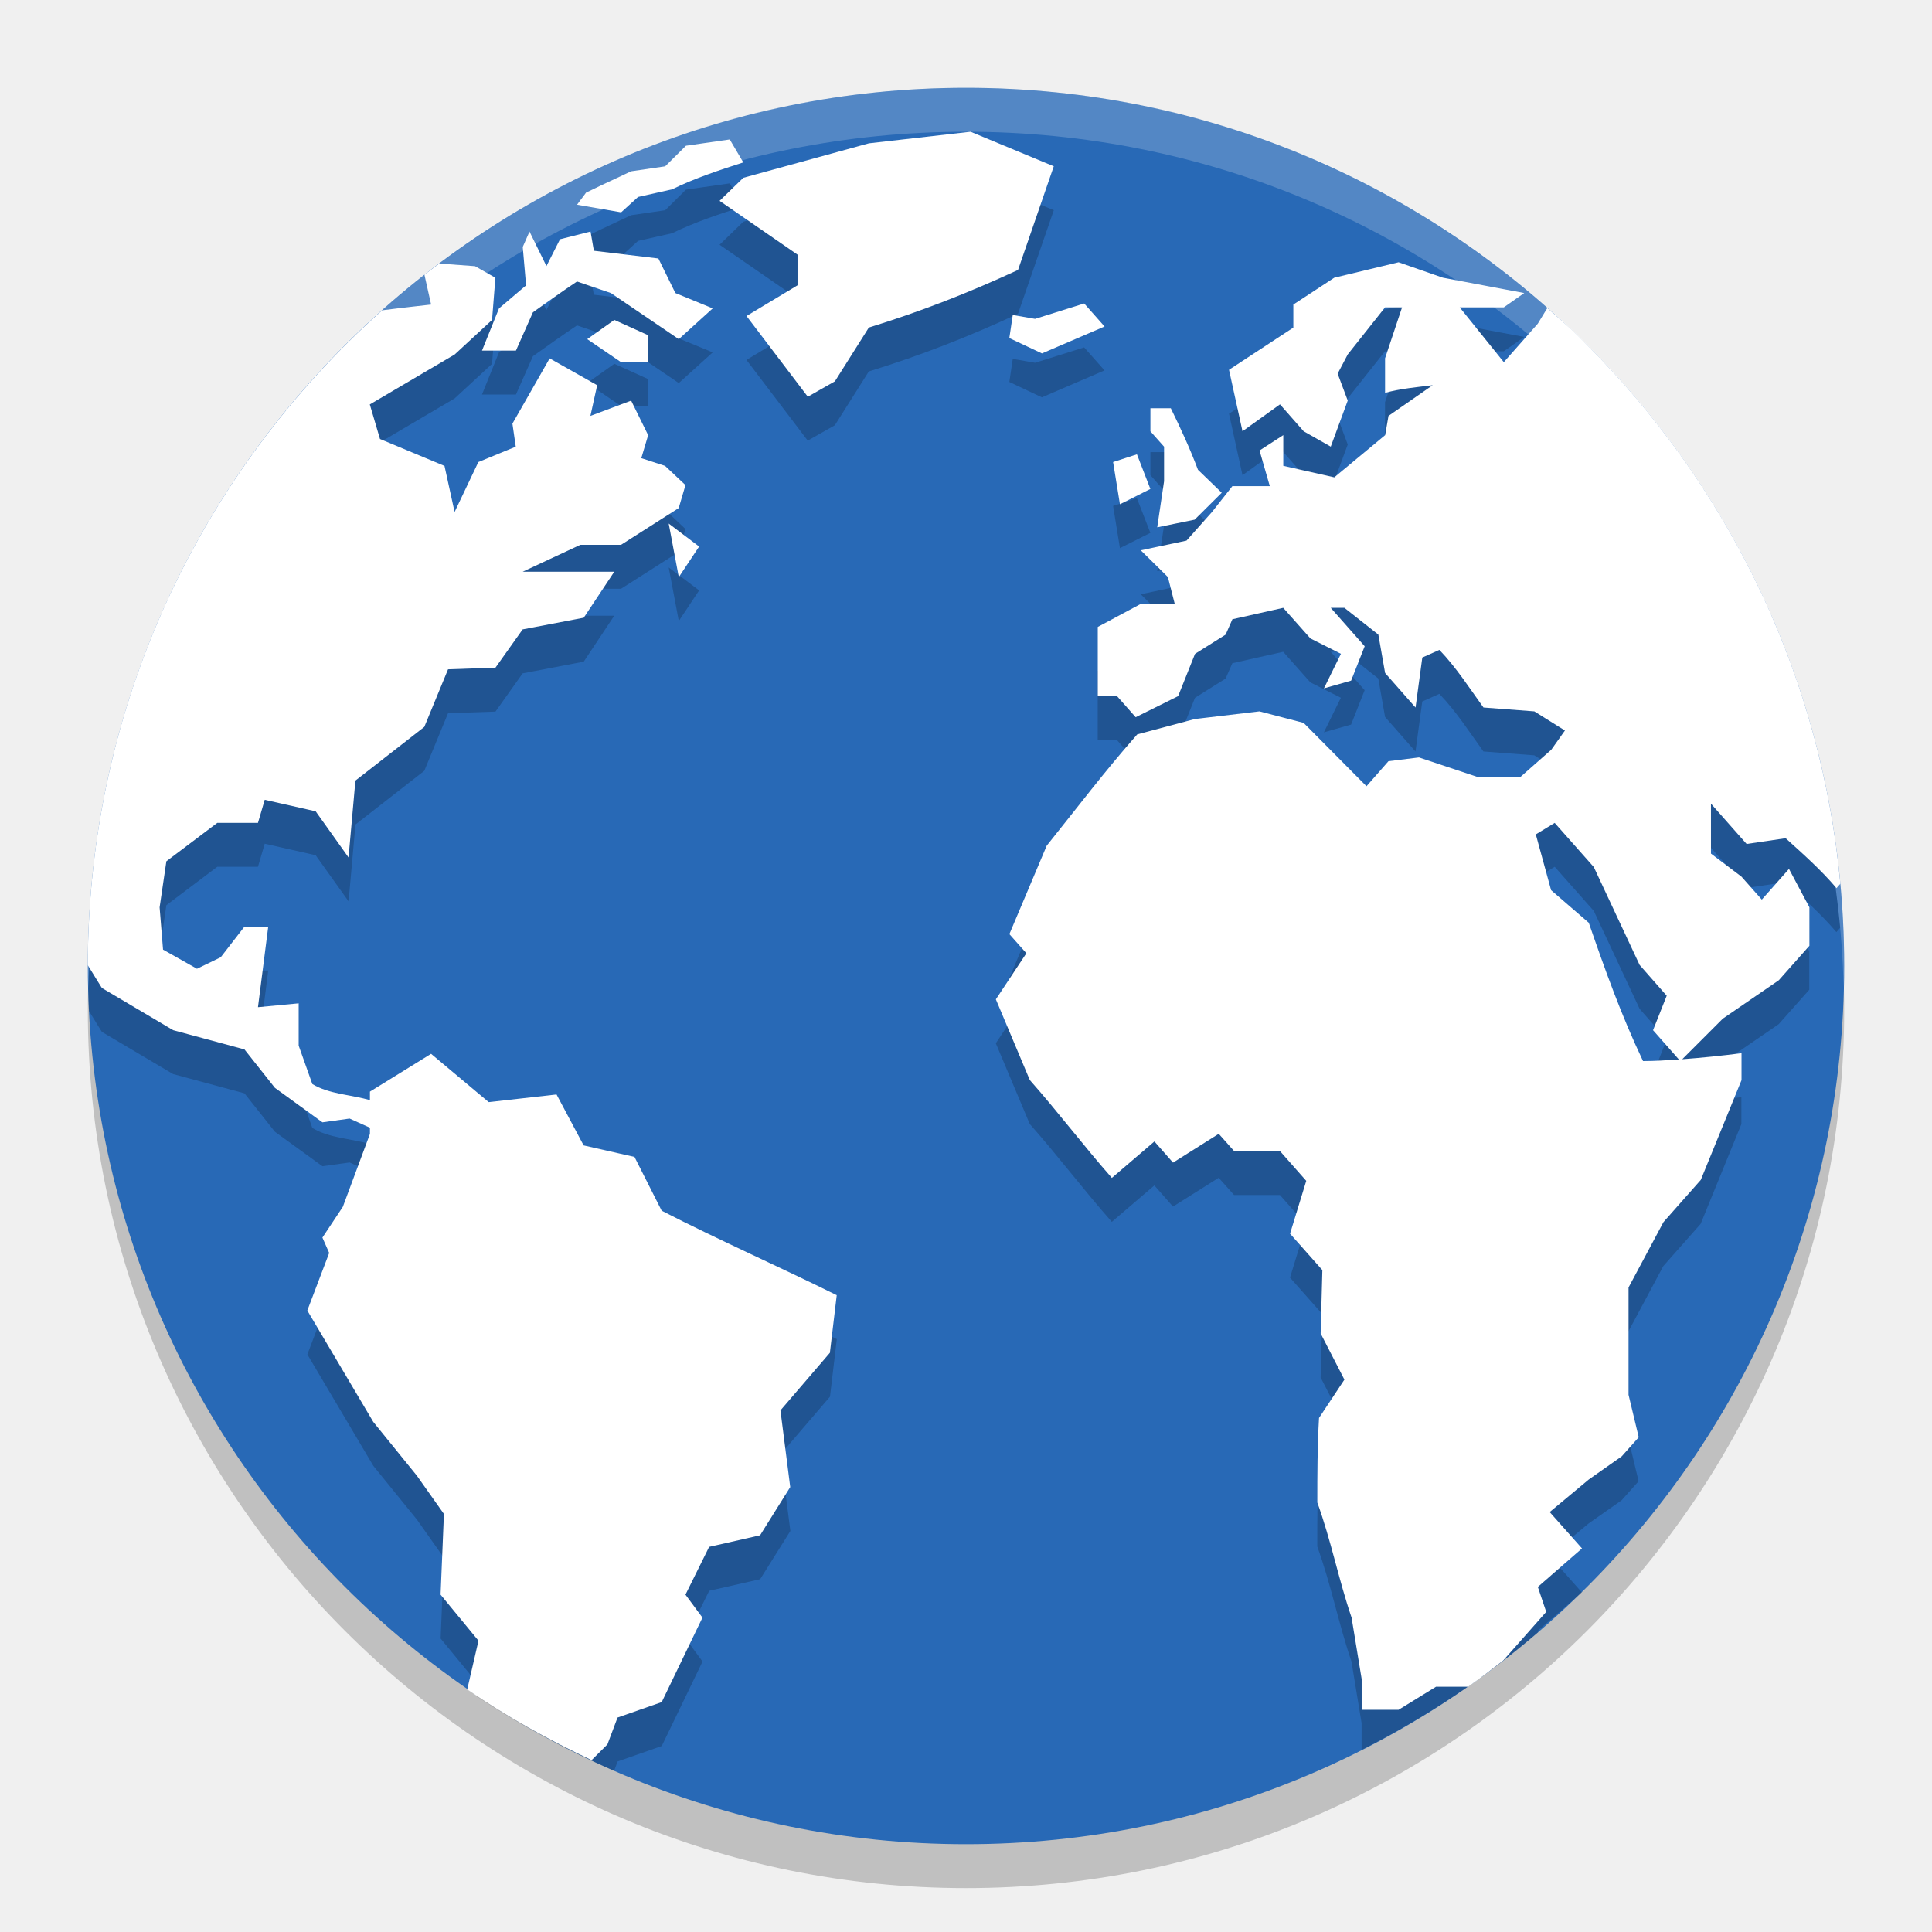
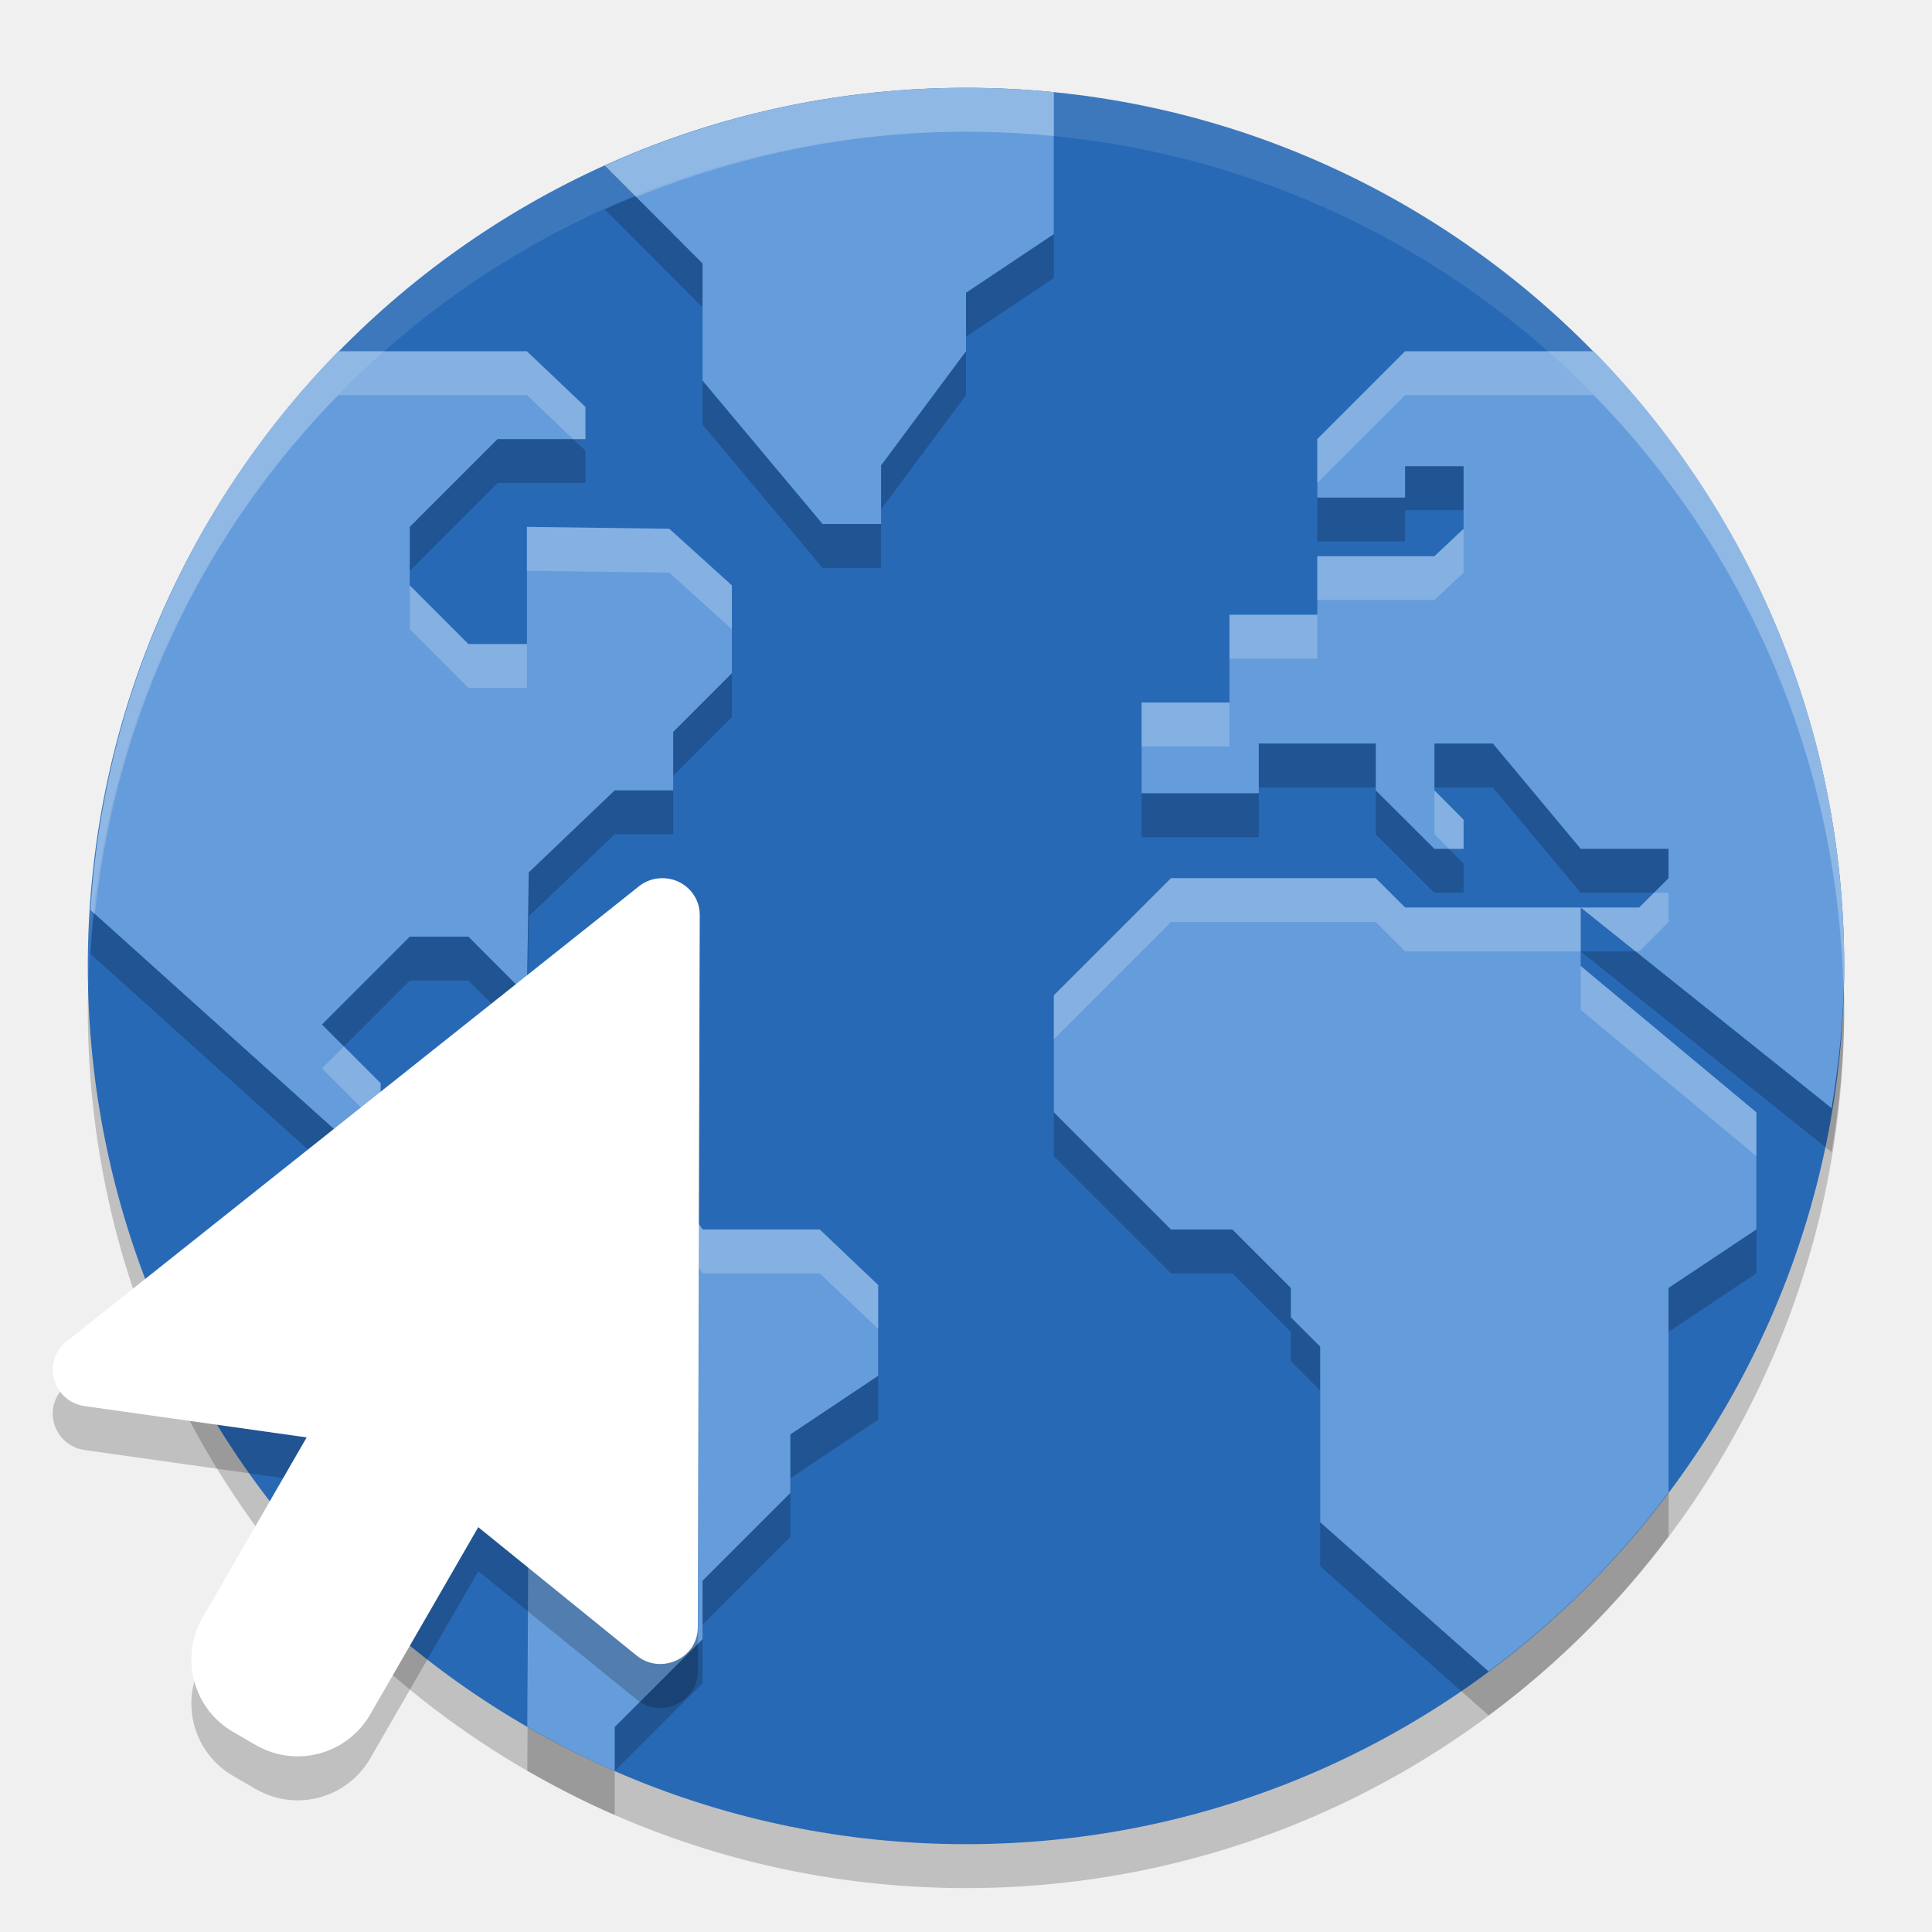
<svg xmlns="http://www.w3.org/2000/svg" width="22" height="22" version="1">
-   <rect style="opacity:0.2" width="20" height="20" x="-21.5" y="-21" rx="10" ry="10" transform="matrix(0,-1,-1,0,0,0)" />
-   <rect width="20" height="20" x="-21" y="-21" rx="10" ry="10" transform="matrix(0,-1,-1,0,0,0)" style="fill:#2869b6" />
-   <g transform="matrix(0.5315544,0,0,0.5313952,-20.96799,-11.67689)" style="opacity:0.2;enable-background:new">
-     <g>
-       <path d="m 24.104,6 -2.316,0.264 -2.859,0.785 -0.541,0.525 1.775,1.225 0,0.699 L 19,10.197 l 1.396,1.838 0.617,-0.35 0.773,-1.225 c 1.194,-0.369 2.264,-0.788 3.398,-1.313 L 26,6.787 24.104,6 Z m -5.484,0.176 -0.998,0.143 -0.473,0.469 -0.775,0.113 -0.691,0.324 -0.336,0.162 -0.205,0.275 1.004,0.174 L 16.531,7.486 17.305,7.312 C 17.834,7.055 18.366,6.881 18.928,6.699 L 18.619,6.176 Z m -4.561,2.098 -0.154,0.35 0.076,0.875 -0.617,0.525 -0.387,0.961 0.773,0 0.387,-0.873 c 0.333,-0.236 0.664,-0.474 1.004,-0.701 l 0.773,0.264 c 0.515,0.35 1.03,0.7 1.545,1.049 l 0.773,-0.699 -0.852,-0.35 -0.387,-0.787 -1.469,-0.176 -0.076,-0.438 -0.695,0.176 -0.309,0.611 -0.387,-0.787 z m 19.793,0.699 -1.465,0.352 -0.932,0.611 0,0.525 -1.465,0.961 0.307,1.4 0.854,-0.613 0.539,0.613 0.617,0.35 0.387,-1.049 -0.23,-0.613 0.23,-0.438 L 33.543,10 l 0.387,0 -0.387,1.16 0,0.787 c 0.355,-0.097 0.721,-0.129 1.084,-0.174 l -1.006,0.699 -0.076,0.438 -1.158,0.961 -1.162,-0.262 0,-0.699 -0.541,0.35 0.234,0.811 -0.852,0 -0.463,0.588 -0.582,0.654 -1.041,0.221 0.617,0.609 0.156,0.611 -0.773,0 L 27,17.279 l 0,1.576 0.439,0 0.424,0.48 0.967,-0.48 0.385,-0.963 0.697,-0.438 0.154,-0.35 1.158,-0.26 0.619,0.697 0.695,0.35 -0.387,0.787 0.619,-0.176 0.309,-0.783 -0.773,-0.875 0.311,0 0.773,0.609 0.154,0.875 0.693,0.787 0.154,-1.139 0.389,-0.174 c 0.382,0.397 0.682,0.866 1.004,1.312 l 1.158,0.088 0.697,0.436 -0.311,0.438 -0.695,0.613 -1.004,0 -1.314,-0.438 -0.695,0.086 -0.5,0.57 -1.432,-1.443 -1.006,-0.262 -1.469,0.174 -1.314,0.35 c -0.737,0.835 -1.365,1.667 -2.062,2.535 l -0.85,2.014 0.387,0.436 -0.695,1.049 0.773,1.838 c 0.657,0.743 1.213,1.485 1.869,2.229 l 0.969,-0.83 0.424,0.482 1.041,-0.656 0.35,0.393 1.045,0 0.598,0.678 -0.369,1.203 0.736,0.83 -0.039,1.443 0.541,1.051 -0.578,0.873 C 32.001,35.938 32,36.577 32,37.221 c 0.317,0.872 0.48,1.741 0.779,2.619 l 0.23,1.4 0,0.611 c 1.452,-0.731 2.801,-1.629 4.021,-2.678 l -0.01,-0.031 1.006,-0.877 -0.736,-0.828 0.891,-0.742 0.75,-0.527 0.387,-0.434 -0.232,-0.967 0,-2.445 0.795,-1.488 0.85,-0.961 0.928,-2.273 0,-0.613 c -0.457,0.058 -0.903,0.104 -1.35,0.137 l 0.924,-0.924 1.275,-0.875 0.697,-0.785 0,-0.875 c -0.155,-0.292 -0.309,-0.583 -0.465,-0.875 l -0.619,0.699 -0.463,-0.523 -0.695,-0.525 0,-1.137 0.812,0.918 0.889,-0.131 c 0.405,0.367 0.803,0.718 1.158,1.137 l 0.088,-0.1 C 43.483,18.486 41.475,14.324 38.438,11.156 38.27,10.984 38.093,10.799 37.955,10.664 37.724,10.439 37.482,10.227 37.24,10.014 l -0.219,0.359 -0.773,0.875 L 35.244,10 36.248,10 36.713,9.674 34.857,9.324 33.852,8.973 Z m -21.846,0.029 c -0.113,0.085 -0.229,0.167 -0.34,0.254 l 0.152,0.68 c 0,0 -0.707,0.078 -1.115,0.131 -3.998,3.56 -6.555,8.694 -6.689,14.459 0.004,0.166 0.003,0.333 0.012,0.498 C 4.172,25.264 4.32,25.5 4.32,25.5 l 1.623,0.961 1.625,0.439 0.693,0.875 1.082,0.785 0.619,-0.086 0.463,0.209 0,0.141 L 9.809,30.484 9.344,31.186 9.498,31.535 9,32.846 l 1.502,2.537 0.992,1.223 0.617,0.873 -0.076,1.838 0.863,1.049 -0.059,0.252 c 0.988,0.663 2.043,1.232 3.146,1.713 l 0.08,-0.215 1.006,-0.352 L 18,39.84 17.613,39.316 18.152,38.229 19.312,37.965 20,36.867 l -0.223,-1.746 1.125,-1.312 0.156,-1.312 c -1.269,-0.629 -2.727,-1.276 -3.986,-1.924 L 16.453,29.348 15.295,29.086 14.678,27.926 13.133,28.1 11.818,27 l -1.393,0.861 0,0.193 C 10.005,27.933 9.488,27.918 9.113,27.688 l -0.311,-0.875 0,-0.963 L 7.875,25.938 c 0.077,-0.612 0.156,-1.224 0.234,-1.836 l -0.541,0 -0.541,0.699 -0.541,0.262 -0.773,-0.436 -0.078,-0.963 0.154,-1.049 1.16,-0.875 0.926,0 0.154,-0.525 1.16,0.262 0.75,1.051 0.156,-1.75 1.568,-1.223 0.541,-1.312 1.08,-0.037 0.619,-0.871 1.391,-0.266 0.695,-1.047 -2.086,0 1.314,-0.613 0.926,0 1.314,-0.838 0.154,-0.523 -0.465,-0.438 -0.541,-0.176 0.156,-0.523 -0.387,-0.787 -0.928,0.348 0.154,-0.699 -1.082,-0.611 -0.848,1.486 0.076,0.525 -0.852,0.35 -0.541,1.137 -0.23,-1.049 -1.469,-0.613 -0.232,-0.787 1.932,-1.137 0.852,-0.787 0.076,-0.961 -0.463,-0.264 -0.816,-0.059 z m 14.686,0.91 -1.119,0.35 -0.506,-0.088 -0.002,0 -0.078,0.525 0.742,0.35 1.426,-0.613 -0.463,-0.523 z m -10.701,0.373 -0.617,0.438 0.771,0.525 0.619,0 0,-0.613 -0.773,-0.35 z m 12.209,2.012 0,0.525 0.311,0.35 0,0.787 -0.156,1.049 0.852,-0.174 0.617,-0.613 -0.541,-0.523 C 29.1,13.214 28.891,12.761 28.664,12.297 l -0.465,0 z m -0.307,1.049 -0.543,0.176 0.156,0.961 0.693,-0.348 -0.307,-0.789 z m -10.664,1.576 0.23,1.221 0.463,-0.697 -0.693,-0.523 z m 20.178,6.818 0.891,1.006 1.043,2.229 0.617,0.701 -0.311,0.785 0.588,0.666 c -0.27,0.018 -0.539,0.037 -0.816,0.037 -0.492,-1.034 -0.862,-2.069 -1.236,-3.15 l -0.857,-0.742 -0.348,-1.27 0.43,-0.262 z" transform="matrix(0.9406375,0,0,0.9409193,37.56529,20.09218)" />
-     </g>
-   </g>
-   <g style="enable-background:new" transform="matrix(0.5315544,0,0,0.5313952,-20.96799,-12.17692)">
-     <g>
-       <path style="fill:#ffffff" d="m 24.104,5 -2.316,0.264 -2.859,0.785 -0.541,0.525 1.775,1.225 0,0.699 -1.162,0.699 1.396,1.838 0.617,-0.35 0.773,-1.225 c 1.194,-0.369 2.264,-0.788 3.398,-1.312 l 0.814,-2.361 z m -5.484,0.176 -0.998,0.143 -0.473,0.469 -0.775,0.113 -0.691,0.324 -0.336,0.162 -0.205,0.275 1.004,0.174 L 16.531,6.486 17.305,6.312 c 0.529,-0.257 1.061,-0.432 1.623,-0.613 z m -4.561,2.098 -0.154,0.35 0.076,0.875 -0.617,0.525 -0.387,0.961 0.773,0 0.387,-0.873 c 0.333,-0.236 0.664,-0.474 1.004,-0.701 l 0.773,0.264 c 0.515,0.35 1.03,0.7 1.545,1.049 L 18.232,9.023 17.381,8.674 16.994,7.887 l -1.469,-0.176 -0.076,-0.438 -0.695,0.176 -0.309,0.611 z m 19.793,0.699 -1.465,0.352 -0.932,0.611 0,0.525 -1.465,0.961 0.307,1.4 0.854,-0.613 0.539,0.613 0.617,0.35 0.387,-1.049 -0.23,-0.613 0.23,-0.438 0.85,-1.072 0.387,0 -0.387,1.16 0,0.787 c 0.355,-0.097 0.721,-0.129 1.084,-0.174 l -1.006,0.699 -0.076,0.438 -1.158,0.961 -1.162,-0.262 0,-0.699 -0.541,0.35 0.234,0.811 -0.852,0 -0.463,0.587 -0.582,0.654 -1.041,0.221 0.617,0.609 0.156,0.611 -0.773,0 -0.98,0.525 0,1.576 0.439,0 0.424,0.48 0.967,-0.48 0.385,-0.963 0.697,-0.438 0.154,-0.35 1.158,-0.26 0.619,0.697 0.695,0.35 -0.387,0.787 0.619,-0.176 0.309,-0.783 -0.773,-0.875 0.311,0 0.773,0.609 0.154,0.875 0.693,0.787 0.154,-1.139 0.389,-0.174 c 0.382,0.397 0.682,0.866 1.004,1.312 l 1.158,0.088 0.697,0.436 -0.311,0.438 -0.695,0.613 -1.004,0 -1.314,-0.438 -0.695,0.086 -0.5,0.57 -1.432,-1.443 -1.006,-0.262 -1.469,0.174 -1.314,0.35 c -0.737,0.835 -1.365,1.667 -2.062,2.535 l -0.85,2.014 0.387,0.436 -0.695,1.049 0.773,1.838 c 0.657,0.743 1.213,1.485 1.869,2.229 l 0.969,-0.83 0.424,0.482 1.041,-0.656 0.35,0.393 1.045,0 0.598,0.678 -0.369,1.203 0.736,0.83 -0.039,1.443 0.541,1.051 -0.578,0.873 c -0.038,0.643 -0.039,1.282 -0.039,1.926 0.317,0.872 0.481,1.741 0.78,2.619 l 0.23,1.4 0,0.701 0.841,0 0.852,-0.525 0.732,0 c 0.273,-0.19 0.536,-0.394 0.799,-0.598 l 0.979,-1.107 -0.191,-0.568 1.006,-0.877 -0.736,-0.828 0.891,-0.742 0.75,-0.527 0.387,-0.434 -0.232,-0.967 0,-2.445 0.795,-1.488 0.85,-0.961 0.928,-2.273 0,-0.613 c -0.457,0.058 -0.903,0.104 -1.35,0.137 l 0.924,-0.924 1.275,-0.875 0.697,-0.785 0,-0.875 c -0.155,-0.292 -0.309,-0.583 -0.465,-0.875 l -0.619,0.699 -0.463,-0.523 -0.695,-0.525 0,-1.137 0.812,0.918 0.889,-0.131 c 0.405,0.367 0.803,0.718 1.158,1.137 l 0.088,-0.1 C 43.483,17.486 41.475,13.324 38.438,10.156 38.27,9.984 38.093,9.799 37.955,9.664 37.724,9.439 37.482,9.227 37.24,9.014 l -0.219,0.359 -0.773,0.875 -1.004,-1.248 1.004,0 0.465,-0.326 -1.855,-0.35 z m -21.846,0.029 c -0.113,0.085 -0.229,0.167 -0.34,0.254 l 0.152,0.68 c 0,0 -0.707,0.078 -1.115,0.131 C 6.599,12.721 4.005,18.031 4,23.982 4.161,24.247 4.32,24.5 4.32,24.5 l 1.623,0.961 1.625,0.439 0.693,0.875 1.082,0.785 0.619,-0.086 0.463,0.209 0,0.141 -0.617,1.66 -0.465,0.701 0.154,0.35 -0.498,1.311 1.502,2.537 0.992,1.223 0.617,0.873 -0.076,1.838 0.863,1.049 -0.256,1.109 c 0.892,0.615 1.843,1.146 2.832,1.611 l 0.361,-0.359 0.23,-0.611 1.006,-0.352 0.928,-1.924 -0.387,-0.523 0.539,-1.088 1.16,-0.264 0.687,-1.098 -0.223,-1.746 1.126,-1.312 0.156,-1.312 c -1.269,-0.629 -2.728,-1.276 -3.987,-1.924 l -0.619,-1.225 -1.158,-0.262 -0.617,-1.16 -1.545,0.174 L 11.818,26 l -1.393,0.861 0,0.193 C 10.005,26.933 9.488,26.918 9.113,26.688 l -0.311,-0.875 0,-0.963 L 7.875,24.938 c 0.077,-0.612 0.156,-1.224 0.234,-1.836 l -0.541,0 -0.541,0.699 -0.541,0.262 -0.773,-0.436 -0.078,-0.963 0.154,-1.049 1.16,-0.875 0.926,0 0.154,-0.525 1.16,0.262 0.749,1.051 0.156,-1.75 1.569,-1.223 0.541,-1.312 1.08,-0.038 0.619,-0.871 1.391,-0.266 0.695,-1.047 -2.086,0 1.314,-0.613 0.926,0 1.314,-0.837 0.154,-0.523 -0.465,-0.438 -0.541,-0.176 0.156,-0.523 -0.387,-0.787 -0.928,0.348 0.154,-0.699 -1.082,-0.611 -0.848,1.486 0.076,0.525 -0.852,0.35 -0.541,1.137 -0.23,-1.049 -1.469,-0.613 -0.232,-0.787 1.932,-1.137 0.852,-0.787 0.076,-0.961 -0.463,-0.264 z m 14.686,0.91 -1.119,0.35 -0.506,-0.088 -0.002,0 -0.078,0.525 0.743,0.35 1.426,-0.613 -0.463,-0.523 z m -10.701,0.374 -0.617,0.438 0.771,0.525 0.619,0 0,-0.613 z m 12.209,2.012 0,0.525 0.311,0.35 0,0.787 -0.156,1.049 0.852,-0.174 0.617,-0.613 -0.541,-0.523 C 29.1,12.214 28.891,11.761 28.664,11.297 Z m -0.307,1.049 -0.543,0.176 0.156,0.961 0.693,-0.348 z m -10.664,1.576 0.23,1.221 0.463,-0.697 z m 20.178,6.818 0.891,1.006 1.043,2.229 0.617,0.701 -0.311,0.785 0.588,0.666 c -0.27,0.018 -0.539,0.037 -0.816,0.037 -0.492,-1.034 -0.862,-2.069 -1.236,-3.15 l -0.858,-0.742 -0.348,-1.27 z" transform="matrix(0.9406375,0,0,0.9409193,37.56529,21.03316)" />
-     </g>
-   </g>
-   <path style="opacity:0.2;fill:#ffffff" d="M 11,1 C 5.46,1 1,5.46 1,11 1,11.084 1.004,11.167 1.006,11.25 1.138,5.827 5.544,1.5 11,1.5 c 5.456,0 9.862,4.327 9.994,9.75 C 20.996,11.167 21,11.084 21,11 21,5.46 16.54,1 11,1 Z" />
+   <rect width="20" height="20" x="-21.5" y="-21" rx="10" ry="10" transform="matrix(0,-1,-1,0,0,0)" style="opacity:0.2" />
+   <rect style="fill:#2869b6" width="20" height="20" x="-21" y="-21" rx="10" ry="10" transform="matrix(0,-1,-1,0,0,0)" />
+   <path style="opacity:0.2" d="m 11,1.5 c -1.469,0 -2.859,0.32 -4.113,0.885 L 8,3.5 v 1.334 l 1.367,1.633 h 0.666 V 5.799 L 11,4.5 V 3.834 L 12,3.166 V 1.549 C 11.671,1.516 11.338,1.5 11,1.5 Z m -7.148,3 C 2.226,6.16 1.186,8.387 1.031,10.863 l 3.303,2.971 v -1 l -0.668,-0.668 1,-1 H 5.334 L 6,11.834 6.021,10.434 7,9.5 H 7.666 V 8.834 L 8.334,8.166 v -1 L 7.621,6.522 6,6.5 V 7.834 H 5.334 L 4.666,7.166 V 6.5 l 1,-1 h 1 V 5.133 L 6,4.5 Z m 12.148,0 -1,1 v 0.666 h 1 V 5.809 h 0.666 v 0.713 l -0.332,0.312 H 15 V 7.5 h -1 v 1 h -1 v 1.033 h 1.334 V 8.967 h 1.332 V 9.5 l 0.668,0.666 h 0.332 V 9.834 L 16.334,9.5 V 8.967 H 17 l 1,1.199 h 1 v 0.334 l -0.334,0.334 H 18 l 2.857,2.285 C 20.943,12.591 21,12.053 21,11.5 c 0,-2.732 -1.088,-5.199 -2.852,-7 h -1.814 z m 2,6.334 H 16 L 15.666,10.5 H 13.334 L 12,11.834 v 1.332 l 1.334,1.334 h 0.699 l 0.666,0.666 v 0.334 l 0.334,0.334 v 2 l 1.918,1.699 C 17.729,18.957 18.419,18.271 19,17.496 v -2.33 l 1,-0.666 V 13.166 L 18,11.5 Z M 5.334,13.5 4.666,14.166 v 1.668 l 1.355,1.357 -0.016,2.973 C 6.327,20.349 6.657,20.519 7,20.668 v -0.502 l 1,-1 v -0.666 l 1,-1 v -0.666 l 1,-0.668 V 15.133 L 9.334,14.5 H 8 l -0.666,-1 z" />
+   <path d="M 11,1 C 9.531,1 8.141,1.32 6.887,1.885 L 8,3 v 1.334 l 1.367,1.633 h 0.666 V 5.299 L 11,4 V 3.334 L 12,2.666 V 1.049 C 11.671,1.016 11.338,1 11,1 Z M 3.852,4 C 2.226,5.66 1.186,7.887 1.031,10.363 l 3.303,2.971 v -1 l -0.668,-0.668 1,-1 H 5.334 L 6,11.334 6.021,9.934 7,9 H 7.666 V 8.334 L 8.334,7.666 v -1 L 7.621,6.021 6,6 V 7.334 H 5.334 L 4.666,6.666 V 6 l 1,-1 h 1 V 4.633 L 6,4 Z M 16,4 15,5 v 0.666 h 1 V 5.309 h 0.666 v 0.713 l -0.332,0.312 H 15 V 7 h -1 v 1 h -1 v 1.033 h 1.334 V 8.467 h 1.332 V 9 l 0.668,0.666 h 0.332 V 9.334 L 16.334,9 V 8.467 H 17 l 1,1.199 h 1 V 10 l -0.334,0.334 H 18 l 2.857,2.285 C 20.943,12.091 21,11.553 21,11 21,8.268 19.912,5.801 18.148,4 h -1.814 z m 2,6.334 H 16 L 15.666,10 H 13.334 L 12,11.334 v 1.332 L 13.334,14 h 0.699 l 0.666,0.666 V 15 l 0.334,0.334 v 2 l 1.918,1.699 C 17.729,18.457 18.419,17.771 19,16.996 V 14.666 L 20,14 V 12.666 L 18,11 Z M 5.334,13 4.666,13.666 v 1.668 l 1.355,1.357 -0.016,2.973 C 6.327,19.849 6.657,20.019 7,20.168 v -0.502 l 1,-1 V 18 l 1,-1 v -0.666 l 1,-0.668 V 14.633 L 9.334,14 H 8 L 7.334,13 Z" style="fill:#659cdb" />
+   <path d="M 11,1 C 5.46,1 1,5.46 1,11 c 0,0.084 0.004,0.167 0.006,0.25 C 1.138,5.827 5.544,1.5 11,1.5 c 5.456,0 9.862,4.327 9.994,9.75 C 20.996,11.167 21,11.084 21,11 21,5.46 16.54,1 11,1 Z" style="opacity:0.1;fill:#ffffff" />
+   <path style="opacity:0.2" d="m 7.532,10.5 c -0.101,0.002 -0.198,0.04 -0.273,0.106 L 0.743,15.787 c -0.27,0.236 -0.136,0.674 0.223,0.725 l 2.526,0.357 -1.184,2.051 c -0.265,0.458 -0.108,1.041 0.35,1.305 l 0.254,0.147 c 0.458,0.265 1.041,0.108 1.305,-0.351 L 5.447,17.891 7.249,19.352 C 7.526,19.577 7.946,19.384 7.947,19.031 L 7.968,10.918 C 7.969,10.683 7.771,10.494 7.532,10.5 Z" />
+   <path d="m 7.532,10 c -0.101,0.002 -0.198,0.04 -0.273,0.106 l -6.515,5.181 c -0.27,0.236 -0.136,0.674 0.223,0.725 L 3.492,16.368 2.308,18.419 c -0.265,0.458 -0.108,1.041 0.35,1.305 l 0.254,0.147 c 0.458,0.265 1.041,0.108 1.305,-0.351 l 1.229,-2.13 1.802,1.461 c 0.277,0.226 0.698,0.033 0.698,-0.321 l 0.022,-8.113 C 7.969,10.183 7.771,9.994 7.532,10 Z" style="fill:#ffffff" />
+   <path d="M 11,1 C 9.531,1 8.141,1.32 6.887,1.885 l 0.359,0.359 C 8.406,1.774 9.668,1.5 11,1.5 c 0.338,0 0.671,0.016 1,0.049 v -0.5 C 11.671,1.016 11.338,1 11,1 Z M 3.852,4 C 2.226,5.66 1.186,7.887 1.031,10.363 l 0.049,0.045 C 1.327,8.116 2.327,6.057 3.852,4.5 H 6 L 6.525,5 h 0.141 V 4.633 L 6,4 Z M 16,4 15,5 v 0.5 l 1,-1 h 0.334 1.814 c 1.711,1.747 2.777,4.122 2.84,6.756 C 20.991,11.17 21,11.086 21,11 21,8.268 19.912,5.801 18.148,4 H 16.334 Z M 6,6 v 0.5 l 1.621,0.021 0.713,0.645 v -0.5 L 7.621,6.021 Z m 10.666,0.021 -0.332,0.312 H 15 v 0.5 h 1.334 l 0.332,-0.312 z M 4.666,6.666 v 0.5 L 5.334,7.834 H 6 v -0.5 H 5.334 Z M 14,7 v 0.5 h 1 V 7 Z m -1,1 v 0.5 h 1 V 8 Z m 3.334,1 V 9.5 L 16.5,9.666 h 0.166 V 9.334 Z m -3,1 L 12,11.334 v 0.5 L 13.334,10.5 h 2.332 L 16,10.834 h 2 v -0.5 H 16 L 15.666,10 Z M 18,10.334 l 0.625,0.5 h 0.041 L 19,10.5 v -0.334 h -0.166 l -0.168,0.168 z M 18,11 v 0.5 l 2,1.666 v -0.5 z m -14.084,0.916 -0.25,0.25 0.668,0.668 v -0.5 z M 5.334,13 4.666,13.666 v 0.5 L 5.334,13.5 h 2 L 8,14.5 H 9.334 L 10,15.133 v -0.5 L 9.334,14 H 8 L 7.334,13 Z m 0.686,4.189 -0.014,2.475 c 7.569e-4,4.36e-4 0.001,0.002 0.002,0.002 l 0.014,-2.475 z" style="opacity:0.2;fill:#ffffff" />
</svg>
